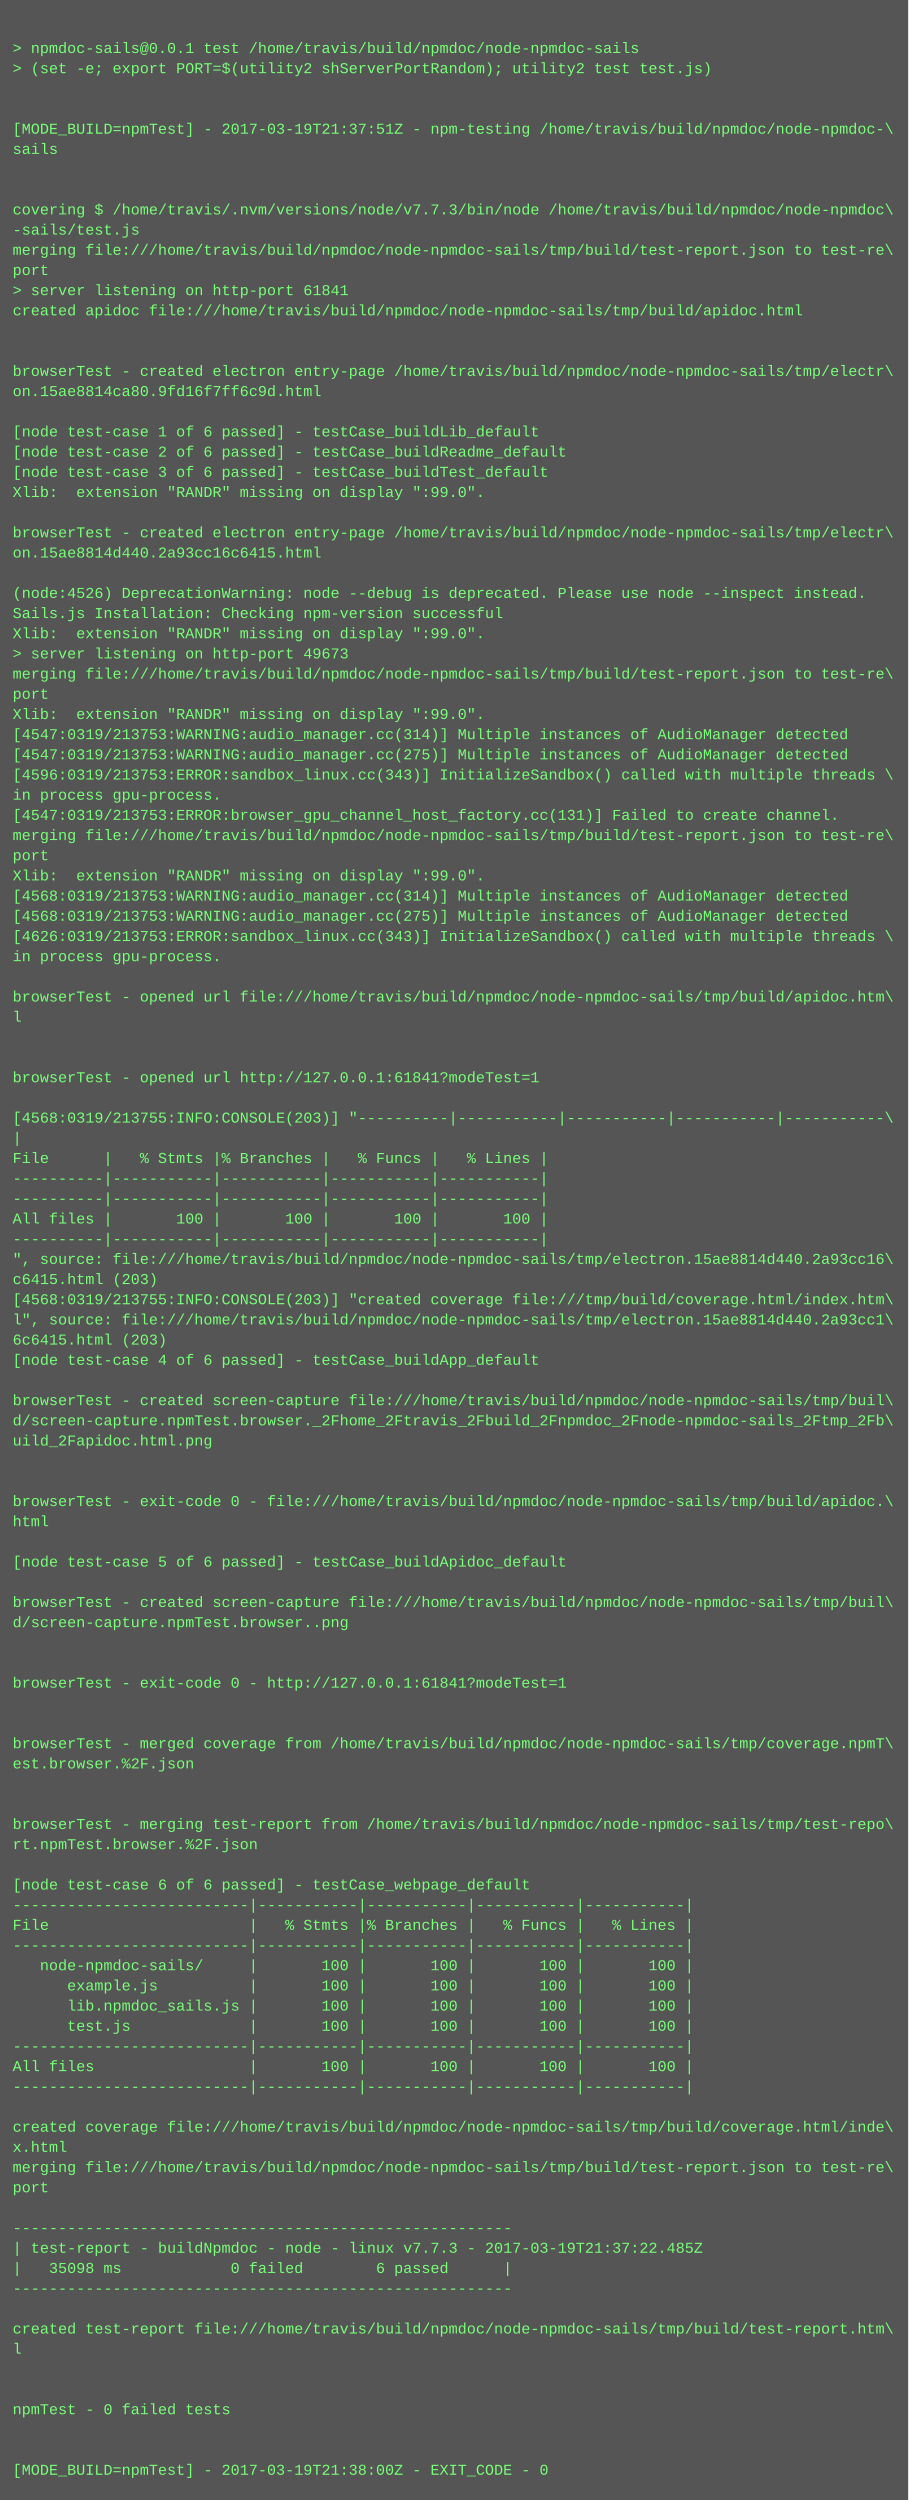
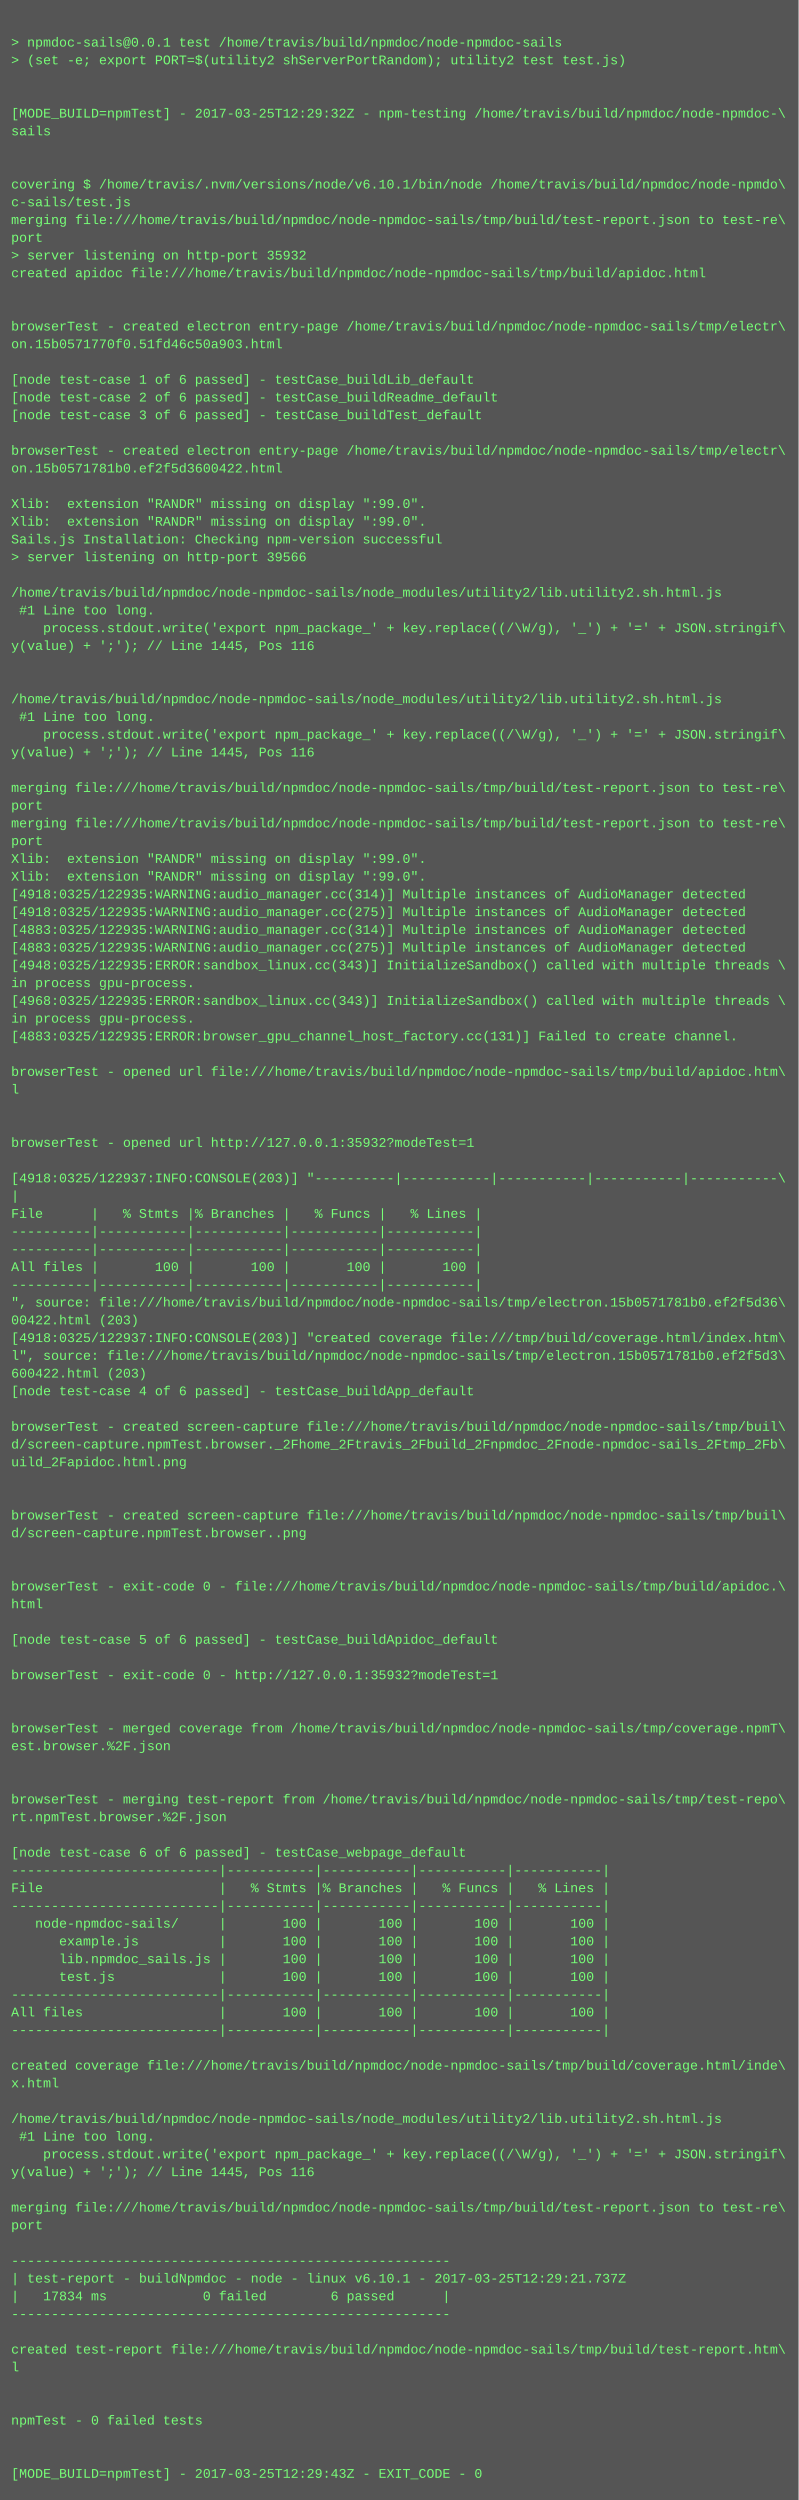
- <svg xmlns="http://www.w3.org/2000/svg" height="1982" width="720">
-   <rect height="1982" fill="#555" width="720" />
+ <svg xmlns="http://www.w3.org/2000/svg" height="2254" width="720">
+   <rect height="2254" fill="#555" width="720" />
  <text fill="#7f7" font-family="Courier New" font-size="12" xml:space="preserve">
    <tspan x="10" y="26" />
    <tspan x="10" y="42">&gt; npmdoc-sails@0.0.1 test /home/travis/build/npmdoc/node-npmdoc-sails</tspan>
    <tspan x="10" y="58">&gt; (set -e; export PORT=$(utility2 shServerPortRandom); utility2 test test.js)</tspan>
    <tspan x="10" y="74" />
    <tspan x="10" y="90" />
-     <tspan x="10" y="106">[MODE_BUILD=npmTest] - 2017-03-19T21:37:51Z - npm-testing /home/travis/build/npmdoc/node-npmdoc-\</tspan>
+     <tspan x="10" y="106">[MODE_BUILD=npmTest] - 2017-03-25T12:29:32Z - npm-testing /home/travis/build/npmdoc/node-npmdoc-\</tspan>
    <tspan x="10" y="122">sails</tspan>
    <tspan x="10" y="138" />
    <tspan x="10" y="154" />
-     <tspan x="10" y="170">covering $ /home/travis/.nvm/versions/node/v7.7.3/bin/node /home/travis/build/npmdoc/node-npmdoc\</tspan>
-     <tspan x="10" y="186">-sails/test.js</tspan>
+     <tspan x="10" y="170">covering $ /home/travis/.nvm/versions/node/v6.10.1/bin/node /home/travis/build/npmdoc/node-npmdo\</tspan>
+     <tspan x="10" y="186">c-sails/test.js</tspan>
    <tspan x="10" y="202">merging file:///home/travis/build/npmdoc/node-npmdoc-sails/tmp/build/test-report.json to test-re\</tspan>
    <tspan x="10" y="218">port</tspan>
-     <tspan x="10" y="234">&gt; server listening on http-port 61841</tspan>
+     <tspan x="10" y="234">&gt; server listening on http-port 35932</tspan>
    <tspan x="10" y="250">created apidoc file:///home/travis/build/npmdoc/node-npmdoc-sails/tmp/build/apidoc.html</tspan>
    <tspan x="10" y="266" />
    <tspan x="10" y="282" />
    <tspan x="10" y="298">browserTest - created electron entry-page /home/travis/build/npmdoc/node-npmdoc-sails/tmp/electr\</tspan>
-     <tspan x="10" y="314">on.15ae8814ca80.9fd16f7ff6c9d.html</tspan>
+     <tspan x="10" y="314">on.15b0571770f0.51fd46c50a903.html</tspan>
    <tspan x="10" y="330" />
    <tspan x="10" y="346">[node test-case 1 of 6 passed] - testCase_buildLib_default</tspan>
    <tspan x="10" y="362">[node test-case 2 of 6 passed] - testCase_buildReadme_default</tspan>
    <tspan x="10" y="378">[node test-case 3 of 6 passed] - testCase_buildTest_default</tspan>
-     <tspan x="10" y="394">Xlib:  extension "RANDR" missing on display ":99.0".</tspan>
-     <tspan x="10" y="410" />
-     <tspan x="10" y="426">browserTest - created electron entry-page /home/travis/build/npmdoc/node-npmdoc-sails/tmp/electr\</tspan>
-     <tspan x="10" y="442">on.15ae8814d440.2a93cc16c6415.html</tspan>
-     <tspan x="10" y="458" />
-     <tspan x="10" y="474">(node:4526) DeprecationWarning: node --debug is deprecated. Please use node --inspect instead.</tspan>
+     <tspan x="10" y="394" />
+     <tspan x="10" y="410">browserTest - created electron entry-page /home/travis/build/npmdoc/node-npmdoc-sails/tmp/electr\</tspan>
+     <tspan x="10" y="426">on.15b0571781b0.ef2f5d3600422.html</tspan>
+     <tspan x="10" y="442" />
+     <tspan x="10" y="458">Xlib:  extension "RANDR" missing on display ":99.0".</tspan>
+     <tspan x="10" y="474">Xlib:  extension "RANDR" missing on display ":99.0".</tspan>
    <tspan x="10" y="490">Sails.js Installation: Checking npm-version successful</tspan>
-     <tspan x="10" y="506">Xlib:  extension "RANDR" missing on display ":99.0".</tspan>
-     <tspan x="10" y="522">&gt; server listening on http-port 49673</tspan>
-     <tspan x="10" y="538">merging file:///home/travis/build/npmdoc/node-npmdoc-sails/tmp/build/test-report.json to test-re\</tspan>
-     <tspan x="10" y="554">port</tspan>
-     <tspan x="10" y="570">Xlib:  extension "RANDR" missing on display ":99.0".</tspan>
-     <tspan x="10" y="586">[4547:0319/213753:WARNING:audio_manager.cc(314)] Multiple instances of AudioManager detected</tspan>
-     <tspan x="10" y="602">[4547:0319/213753:WARNING:audio_manager.cc(275)] Multiple instances of AudioManager detected</tspan>
-     <tspan x="10" y="618">[4596:0319/213753:ERROR:sandbox_linux.cc(343)] InitializeSandbox() called with multiple threads \</tspan>
-     <tspan x="10" y="634">in process gpu-process. </tspan>
-     <tspan x="10" y="650">[4547:0319/213753:ERROR:browser_gpu_channel_host_factory.cc(131)] Failed to create channel.</tspan>
-     <tspan x="10" y="666">merging file:///home/travis/build/npmdoc/node-npmdoc-sails/tmp/build/test-report.json to test-re\</tspan>
-     <tspan x="10" y="682">port</tspan>
-     <tspan x="10" y="698">Xlib:  extension "RANDR" missing on display ":99.0".</tspan>
-     <tspan x="10" y="714">[4568:0319/213753:WARNING:audio_manager.cc(314)] Multiple instances of AudioManager detected</tspan>
-     <tspan x="10" y="730">[4568:0319/213753:WARNING:audio_manager.cc(275)] Multiple instances of AudioManager detected</tspan>
-     <tspan x="10" y="746">[4626:0319/213753:ERROR:sandbox_linux.cc(343)] InitializeSandbox() called with multiple threads \</tspan>
-     <tspan x="10" y="762">in process gpu-process. </tspan>
-     <tspan x="10" y="778" />
-     <tspan x="10" y="794">browserTest - opened url file:///home/travis/build/npmdoc/node-npmdoc-sails/tmp/build/apidoc.htm\</tspan>
-     <tspan x="10" y="810">l</tspan>
-     <tspan x="10" y="826" />
-     <tspan x="10" y="842" />
-     <tspan x="10" y="858">browserTest - opened url http://127.0.0.1:61841?modeTest=1</tspan>
-     <tspan x="10" y="874" />
-     <tspan x="10" y="890">[4568:0319/213755:INFO:CONSOLE(203)] "----------|-----------|-----------|-----------|-----------\</tspan>
-     <tspan x="10" y="906">|</tspan>
-     <tspan x="10" y="922">File      |   % Stmts |% Branches |   % Funcs |   % Lines |</tspan>
-     <tspan x="10" y="938">----------|-----------|-----------|-----------|-----------|</tspan>
-     <tspan x="10" y="954">----------|-----------|-----------|-----------|-----------|</tspan>
-     <tspan x="10" y="970">All files |       100 |       100 |       100 |       100 |</tspan>
-     <tspan x="10" y="986">----------|-----------|-----------|-----------|-----------|</tspan>
-     <tspan x="10" y="1002">", source: file:///home/travis/build/npmdoc/node-npmdoc-sails/tmp/electron.15ae8814d440.2a93cc16\</tspan>
-     <tspan x="10" y="1018">c6415.html (203)</tspan>
-     <tspan x="10" y="1034">[4568:0319/213755:INFO:CONSOLE(203)] "created coverage file:///tmp/build/coverage.html/index.htm\</tspan>
-     <tspan x="10" y="1050">l", source: file:///home/travis/build/npmdoc/node-npmdoc-sails/tmp/electron.15ae8814d440.2a93cc1\</tspan>
-     <tspan x="10" y="1066">6c6415.html (203)</tspan>
-     <tspan x="10" y="1082">[node test-case 4 of 6 passed] - testCase_buildApp_default</tspan>
-     <tspan x="10" y="1098" />
-     <tspan x="10" y="1114">browserTest - created screen-capture file:///home/travis/build/npmdoc/node-npmdoc-sails/tmp/buil\</tspan>
-     <tspan x="10" y="1130">d/screen-capture.npmTest.browser._2Fhome_2Ftravis_2Fbuild_2Fnpmdoc_2Fnode-npmdoc-sails_2Ftmp_2Fb\</tspan>
-     <tspan x="10" y="1146">uild_2Fapidoc.html.png</tspan>
-     <tspan x="10" y="1162" />
-     <tspan x="10" y="1178" />
-     <tspan x="10" y="1194">browserTest - exit-code 0 - file:///home/travis/build/npmdoc/node-npmdoc-sails/tmp/build/apidoc.\</tspan>
-     <tspan x="10" y="1210">html</tspan>
-     <tspan x="10" y="1226" />
-     <tspan x="10" y="1242">[node test-case 5 of 6 passed] - testCase_buildApidoc_default</tspan>
-     <tspan x="10" y="1258" />
-     <tspan x="10" y="1274">browserTest - created screen-capture file:///home/travis/build/npmdoc/node-npmdoc-sails/tmp/buil\</tspan>
-     <tspan x="10" y="1290">d/screen-capture.npmTest.browser..png</tspan>
-     <tspan x="10" y="1306" />
-     <tspan x="10" y="1322" />
-     <tspan x="10" y="1338">browserTest - exit-code 0 - http://127.0.0.1:61841?modeTest=1</tspan>
+     <tspan x="10" y="506">&gt; server listening on http-port 39566</tspan>
+     <tspan x="10" y="522" />
+     <tspan x="10" y="538">/home/travis/build/npmdoc/node-npmdoc-sails/node_modules/utility2/lib.utility2.sh.html.js</tspan>
+     <tspan x="10" y="554"> #1 Line too long.</tspan>
+     <tspan x="10" y="570">    process.stdout.write('export npm_package_' + key.replace((/\W/g), '_') + '=' + JSON.stringif\</tspan>
+     <tspan x="10" y="586">y(value) + ';'); // Line 1445, Pos 116</tspan>
+     <tspan x="10" y="602" />
+     <tspan x="10" y="618" />
+     <tspan x="10" y="634">/home/travis/build/npmdoc/node-npmdoc-sails/node_modules/utility2/lib.utility2.sh.html.js</tspan>
+     <tspan x="10" y="650"> #1 Line too long.</tspan>
+     <tspan x="10" y="666">    process.stdout.write('export npm_package_' + key.replace((/\W/g), '_') + '=' + JSON.stringif\</tspan>
+     <tspan x="10" y="682">y(value) + ';'); // Line 1445, Pos 116</tspan>
+     <tspan x="10" y="698" />
+     <tspan x="10" y="714">merging file:///home/travis/build/npmdoc/node-npmdoc-sails/tmp/build/test-report.json to test-re\</tspan>
+     <tspan x="10" y="730">port</tspan>
+     <tspan x="10" y="746">merging file:///home/travis/build/npmdoc/node-npmdoc-sails/tmp/build/test-report.json to test-re\</tspan>
+     <tspan x="10" y="762">port</tspan>
+     <tspan x="10" y="778">Xlib:  extension "RANDR" missing on display ":99.0".</tspan>
+     <tspan x="10" y="794">Xlib:  extension "RANDR" missing on display ":99.0".</tspan>
+     <tspan x="10" y="810">[4918:0325/122935:WARNING:audio_manager.cc(314)] Multiple instances of AudioManager detected</tspan>
+     <tspan x="10" y="826">[4918:0325/122935:WARNING:audio_manager.cc(275)] Multiple instances of AudioManager detected</tspan>
+     <tspan x="10" y="842">[4883:0325/122935:WARNING:audio_manager.cc(314)] Multiple instances of AudioManager detected</tspan>
+     <tspan x="10" y="858">[4883:0325/122935:WARNING:audio_manager.cc(275)] Multiple instances of AudioManager detected</tspan>
+     <tspan x="10" y="874">[4948:0325/122935:ERROR:sandbox_linux.cc(343)] InitializeSandbox() called with multiple threads \</tspan>
+     <tspan x="10" y="890">in process gpu-process. </tspan>
+     <tspan x="10" y="906">[4968:0325/122935:ERROR:sandbox_linux.cc(343)] InitializeSandbox() called with multiple threads \</tspan>
+     <tspan x="10" y="922">in process gpu-process. </tspan>
+     <tspan x="10" y="938">[4883:0325/122935:ERROR:browser_gpu_channel_host_factory.cc(131)] Failed to create channel.</tspan>
+     <tspan x="10" y="954" />
+     <tspan x="10" y="970">browserTest - opened url file:///home/travis/build/npmdoc/node-npmdoc-sails/tmp/build/apidoc.htm\</tspan>
+     <tspan x="10" y="986">l</tspan>
+     <tspan x="10" y="1002" />
+     <tspan x="10" y="1018" />
+     <tspan x="10" y="1034">browserTest - opened url http://127.0.0.1:35932?modeTest=1</tspan>
+     <tspan x="10" y="1050" />
+     <tspan x="10" y="1066">[4918:0325/122937:INFO:CONSOLE(203)] "----------|-----------|-----------|-----------|-----------\</tspan>
+     <tspan x="10" y="1082">|</tspan>
+     <tspan x="10" y="1098">File      |   % Stmts |% Branches |   % Funcs |   % Lines |</tspan>
+     <tspan x="10" y="1114">----------|-----------|-----------|-----------|-----------|</tspan>
+     <tspan x="10" y="1130">----------|-----------|-----------|-----------|-----------|</tspan>
+     <tspan x="10" y="1146">All files |       100 |       100 |       100 |       100 |</tspan>
+     <tspan x="10" y="1162">----------|-----------|-----------|-----------|-----------|</tspan>
+     <tspan x="10" y="1178">", source: file:///home/travis/build/npmdoc/node-npmdoc-sails/tmp/electron.15b0571781b0.ef2f5d36\</tspan>
+     <tspan x="10" y="1194">00422.html (203)</tspan>
+     <tspan x="10" y="1210">[4918:0325/122937:INFO:CONSOLE(203)] "created coverage file:///tmp/build/coverage.html/index.htm\</tspan>
+     <tspan x="10" y="1226">l", source: file:///home/travis/build/npmdoc/node-npmdoc-sails/tmp/electron.15b0571781b0.ef2f5d3\</tspan>
+     <tspan x="10" y="1242">600422.html (203)</tspan>
+     <tspan x="10" y="1258">[node test-case 4 of 6 passed] - testCase_buildApp_default</tspan>
+     <tspan x="10" y="1274" />
+     <tspan x="10" y="1290">browserTest - created screen-capture file:///home/travis/build/npmdoc/node-npmdoc-sails/tmp/buil\</tspan>
+     <tspan x="10" y="1306">d/screen-capture.npmTest.browser._2Fhome_2Ftravis_2Fbuild_2Fnpmdoc_2Fnode-npmdoc-sails_2Ftmp_2Fb\</tspan>
+     <tspan x="10" y="1322">uild_2Fapidoc.html.png</tspan>
+     <tspan x="10" y="1338" />
    <tspan x="10" y="1354" />
-     <tspan x="10" y="1370" />
-     <tspan x="10" y="1386">browserTest - merged coverage from /home/travis/build/npmdoc/node-npmdoc-sails/tmp/coverage.npmT\</tspan>
-     <tspan x="10" y="1402">est.browser.%2F.json</tspan>
+     <tspan x="10" y="1370">browserTest - created screen-capture file:///home/travis/build/npmdoc/node-npmdoc-sails/tmp/buil\</tspan>
+     <tspan x="10" y="1386">d/screen-capture.npmTest.browser..png</tspan>
+     <tspan x="10" y="1402" />
    <tspan x="10" y="1418" />
-     <tspan x="10" y="1434" />
-     <tspan x="10" y="1450">browserTest - merging test-report from /home/travis/build/npmdoc/node-npmdoc-sails/tmp/test-repo\</tspan>
-     <tspan x="10" y="1466">rt.npmTest.browser.%2F.json</tspan>
-     <tspan x="10" y="1482" />
-     <tspan x="10" y="1498">[node test-case 6 of 6 passed] - testCase_webpage_default</tspan>
-     <tspan x="10" y="1514">--------------------------|-----------|-----------|-----------|-----------|</tspan>
-     <tspan x="10" y="1530">File                      |   % Stmts |% Branches |   % Funcs |   % Lines |</tspan>
-     <tspan x="10" y="1546">--------------------------|-----------|-----------|-----------|-----------|</tspan>
-     <tspan x="10" y="1562">   node-npmdoc-sails/     |       100 |       100 |       100 |       100 |</tspan>
-     <tspan x="10" y="1578">      example.js          |       100 |       100 |       100 |       100 |</tspan>
-     <tspan x="10" y="1594">      lib.npmdoc_sails.js |       100 |       100 |       100 |       100 |</tspan>
-     <tspan x="10" y="1610">      test.js             |       100 |       100 |       100 |       100 |</tspan>
-     <tspan x="10" y="1626">--------------------------|-----------|-----------|-----------|-----------|</tspan>
-     <tspan x="10" y="1642">All files                 |       100 |       100 |       100 |       100 |</tspan>
-     <tspan x="10" y="1658">--------------------------|-----------|-----------|-----------|-----------|</tspan>
-     <tspan x="10" y="1674" />
-     <tspan x="10" y="1690">created coverage file:///home/travis/build/npmdoc/node-npmdoc-sails/tmp/build/coverage.html/inde\</tspan>
-     <tspan x="10" y="1706">x.html</tspan>
-     <tspan x="10" y="1722">merging file:///home/travis/build/npmdoc/node-npmdoc-sails/tmp/build/test-report.json to test-re\</tspan>
-     <tspan x="10" y="1738">port</tspan>
-     <tspan x="10" y="1754" />
-     <tspan x="10" y="1770">-------------------------------------------------------</tspan>
-     <tspan x="10" y="1786">| test-report - buildNpmdoc - node - linux v7.7.3 - 2017-03-19T21:37:22.485Z</tspan>
-     <tspan x="10" y="1802">|   35098 ms            0 failed        6 passed      |</tspan>
-     <tspan x="10" y="1818">-------------------------------------------------------</tspan>
-     <tspan x="10" y="1834" />
-     <tspan x="10" y="1850">created test-report file:///home/travis/build/npmdoc/node-npmdoc-sails/tmp/build/test-report.htm\</tspan>
-     <tspan x="10" y="1866">l</tspan>
-     <tspan x="10" y="1882" />
+     <tspan x="10" y="1434">browserTest - exit-code 0 - file:///home/travis/build/npmdoc/node-npmdoc-sails/tmp/build/apidoc.\</tspan>
+     <tspan x="10" y="1450">html</tspan>
+     <tspan x="10" y="1466" />
+     <tspan x="10" y="1482">[node test-case 5 of 6 passed] - testCase_buildApidoc_default</tspan>
+     <tspan x="10" y="1498" />
+     <tspan x="10" y="1514">browserTest - exit-code 0 - http://127.0.0.1:35932?modeTest=1</tspan>
+     <tspan x="10" y="1530" />
+     <tspan x="10" y="1546" />
+     <tspan x="10" y="1562">browserTest - merged coverage from /home/travis/build/npmdoc/node-npmdoc-sails/tmp/coverage.npmT\</tspan>
+     <tspan x="10" y="1578">est.browser.%2F.json</tspan>
+     <tspan x="10" y="1594" />
+     <tspan x="10" y="1610" />
+     <tspan x="10" y="1626">browserTest - merging test-report from /home/travis/build/npmdoc/node-npmdoc-sails/tmp/test-repo\</tspan>
+     <tspan x="10" y="1642">rt.npmTest.browser.%2F.json</tspan>
+     <tspan x="10" y="1658" />
+     <tspan x="10" y="1674">[node test-case 6 of 6 passed] - testCase_webpage_default</tspan>
+     <tspan x="10" y="1690">--------------------------|-----------|-----------|-----------|-----------|</tspan>
+     <tspan x="10" y="1706">File                      |   % Stmts |% Branches |   % Funcs |   % Lines |</tspan>
+     <tspan x="10" y="1722">--------------------------|-----------|-----------|-----------|-----------|</tspan>
+     <tspan x="10" y="1738">   node-npmdoc-sails/     |       100 |       100 |       100 |       100 |</tspan>
+     <tspan x="10" y="1754">      example.js          |       100 |       100 |       100 |       100 |</tspan>
+     <tspan x="10" y="1770">      lib.npmdoc_sails.js |       100 |       100 |       100 |       100 |</tspan>
+     <tspan x="10" y="1786">      test.js             |       100 |       100 |       100 |       100 |</tspan>
+     <tspan x="10" y="1802">--------------------------|-----------|-----------|-----------|-----------|</tspan>
+     <tspan x="10" y="1818">All files                 |       100 |       100 |       100 |       100 |</tspan>
+     <tspan x="10" y="1834">--------------------------|-----------|-----------|-----------|-----------|</tspan>
+     <tspan x="10" y="1850" />
+     <tspan x="10" y="1866">created coverage file:///home/travis/build/npmdoc/node-npmdoc-sails/tmp/build/coverage.html/inde\</tspan>
+     <tspan x="10" y="1882">x.html</tspan>
    <tspan x="10" y="1898" />
-     <tspan x="10" y="1914">npmTest - 0 failed tests</tspan>
-     <tspan x="10" y="1930" />
-     <tspan x="10" y="1946" />
-     <tspan x="10" y="1962">[MODE_BUILD=npmTest] - 2017-03-19T21:38:00Z - EXIT_CODE - 0</tspan>
+     <tspan x="10" y="1914">/home/travis/build/npmdoc/node-npmdoc-sails/node_modules/utility2/lib.utility2.sh.html.js</tspan>
+     <tspan x="10" y="1930"> #1 Line too long.</tspan>
+     <tspan x="10" y="1946">    process.stdout.write('export npm_package_' + key.replace((/\W/g), '_') + '=' + JSON.stringif\</tspan>
+     <tspan x="10" y="1962">y(value) + ';'); // Line 1445, Pos 116</tspan>
+     <tspan x="10" y="1978" />
+     <tspan x="10" y="1994">merging file:///home/travis/build/npmdoc/node-npmdoc-sails/tmp/build/test-report.json to test-re\</tspan>
+     <tspan x="10" y="2010">port</tspan>
+     <tspan x="10" y="2026" />
+     <tspan x="10" y="2042">-------------------------------------------------------</tspan>
+     <tspan x="10" y="2058">| test-report - buildNpmdoc - node - linux v6.10.1 - 2017-03-25T12:29:21.737Z</tspan>
+     <tspan x="10" y="2074">|   17834 ms            0 failed        6 passed      |</tspan>
+     <tspan x="10" y="2090">-------------------------------------------------------</tspan>
+     <tspan x="10" y="2106" />
+     <tspan x="10" y="2122">created test-report file:///home/travis/build/npmdoc/node-npmdoc-sails/tmp/build/test-report.htm\</tspan>
+     <tspan x="10" y="2138">l</tspan>
+     <tspan x="10" y="2154" />
+     <tspan x="10" y="2170" />
+     <tspan x="10" y="2186">npmTest - 0 failed tests</tspan>
+     <tspan x="10" y="2202" />
+     <tspan x="10" y="2218" />
+     <tspan x="10" y="2234">[MODE_BUILD=npmTest] - 2017-03-25T12:29:43Z - EXIT_CODE - 0</tspan>
  </text>
</svg>
